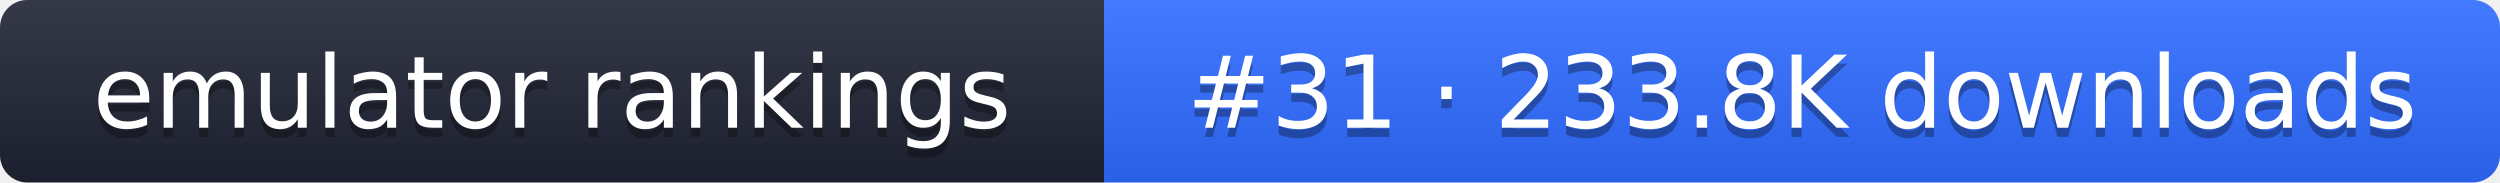
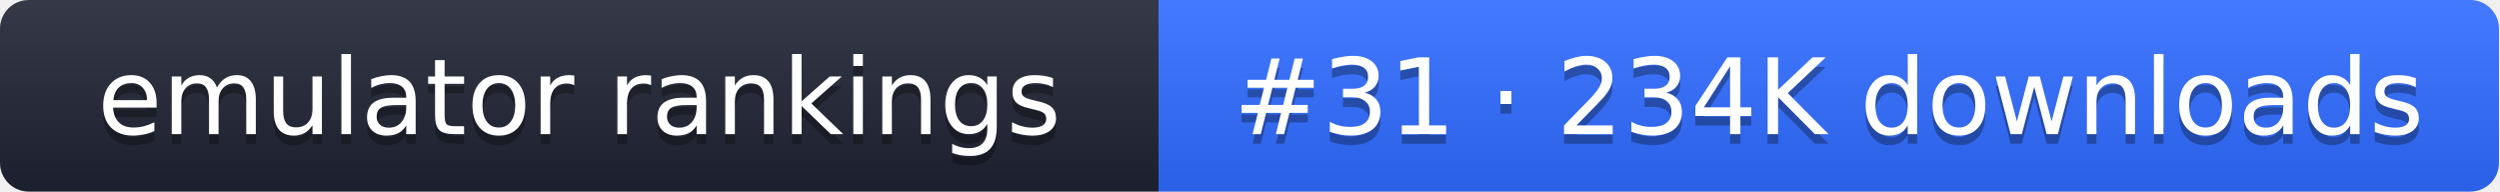
- <svg xmlns="http://www.w3.org/2000/svg" width="274" height="20" role="img" aria-label="emulator rankings: #31 · 233.8K downloads">
+ <svg xmlns="http://www.w3.org/2000/svg" width="261" height="20" role="img" aria-label="emulator rankings: #31 · 234K downloads">
  <linearGradient id="g" x2="0" y2="100%">
    <stop offset="0" stop-color="#fff" stop-opacity=".1" />
    <stop offset="1" stop-opacity=".1" />
  </linearGradient>
  <clipPath id="r">
-     <rect width="274" height="20" rx="3" fill="#fff" />
+     <rect width="261" height="20" rx="3" fill="#fff" />
  </clipPath>
  <g clip-path="url(#r)">
    <rect width="121" height="20" fill="#1f2433" />
-     <rect x="121" width="153" height="20" fill="#2f6bff" />
-     <rect width="274" height="20" fill="url(#g)" />
+     <rect x="121" width="140" height="20" fill="#2f6bff" />
+     <rect width="261" height="20" fill="url(#g)" />
  </g>
  <g fill="#fff" text-anchor="middle" font-family="Verdana,DejaVu Sans,sans-serif" font-size="11">
    <text x="60.5" y="15" fill="#010101" fill-opacity=".3">emulator rankings</text>
    <text x="60.5" y="14">emulator rankings</text>
-     <text x="197.5" y="15" fill="#010101" fill-opacity=".3">#31 · 233.8K downloads</text>
-     <text x="197.5" y="14">#31 · 233.8K downloads</text>
+     <text x="191" y="15" fill="#010101" fill-opacity=".3">#31 · 234K downloads</text>
+     <text x="191" y="14">#31 · 234K downloads</text>
  </g>
</svg>
